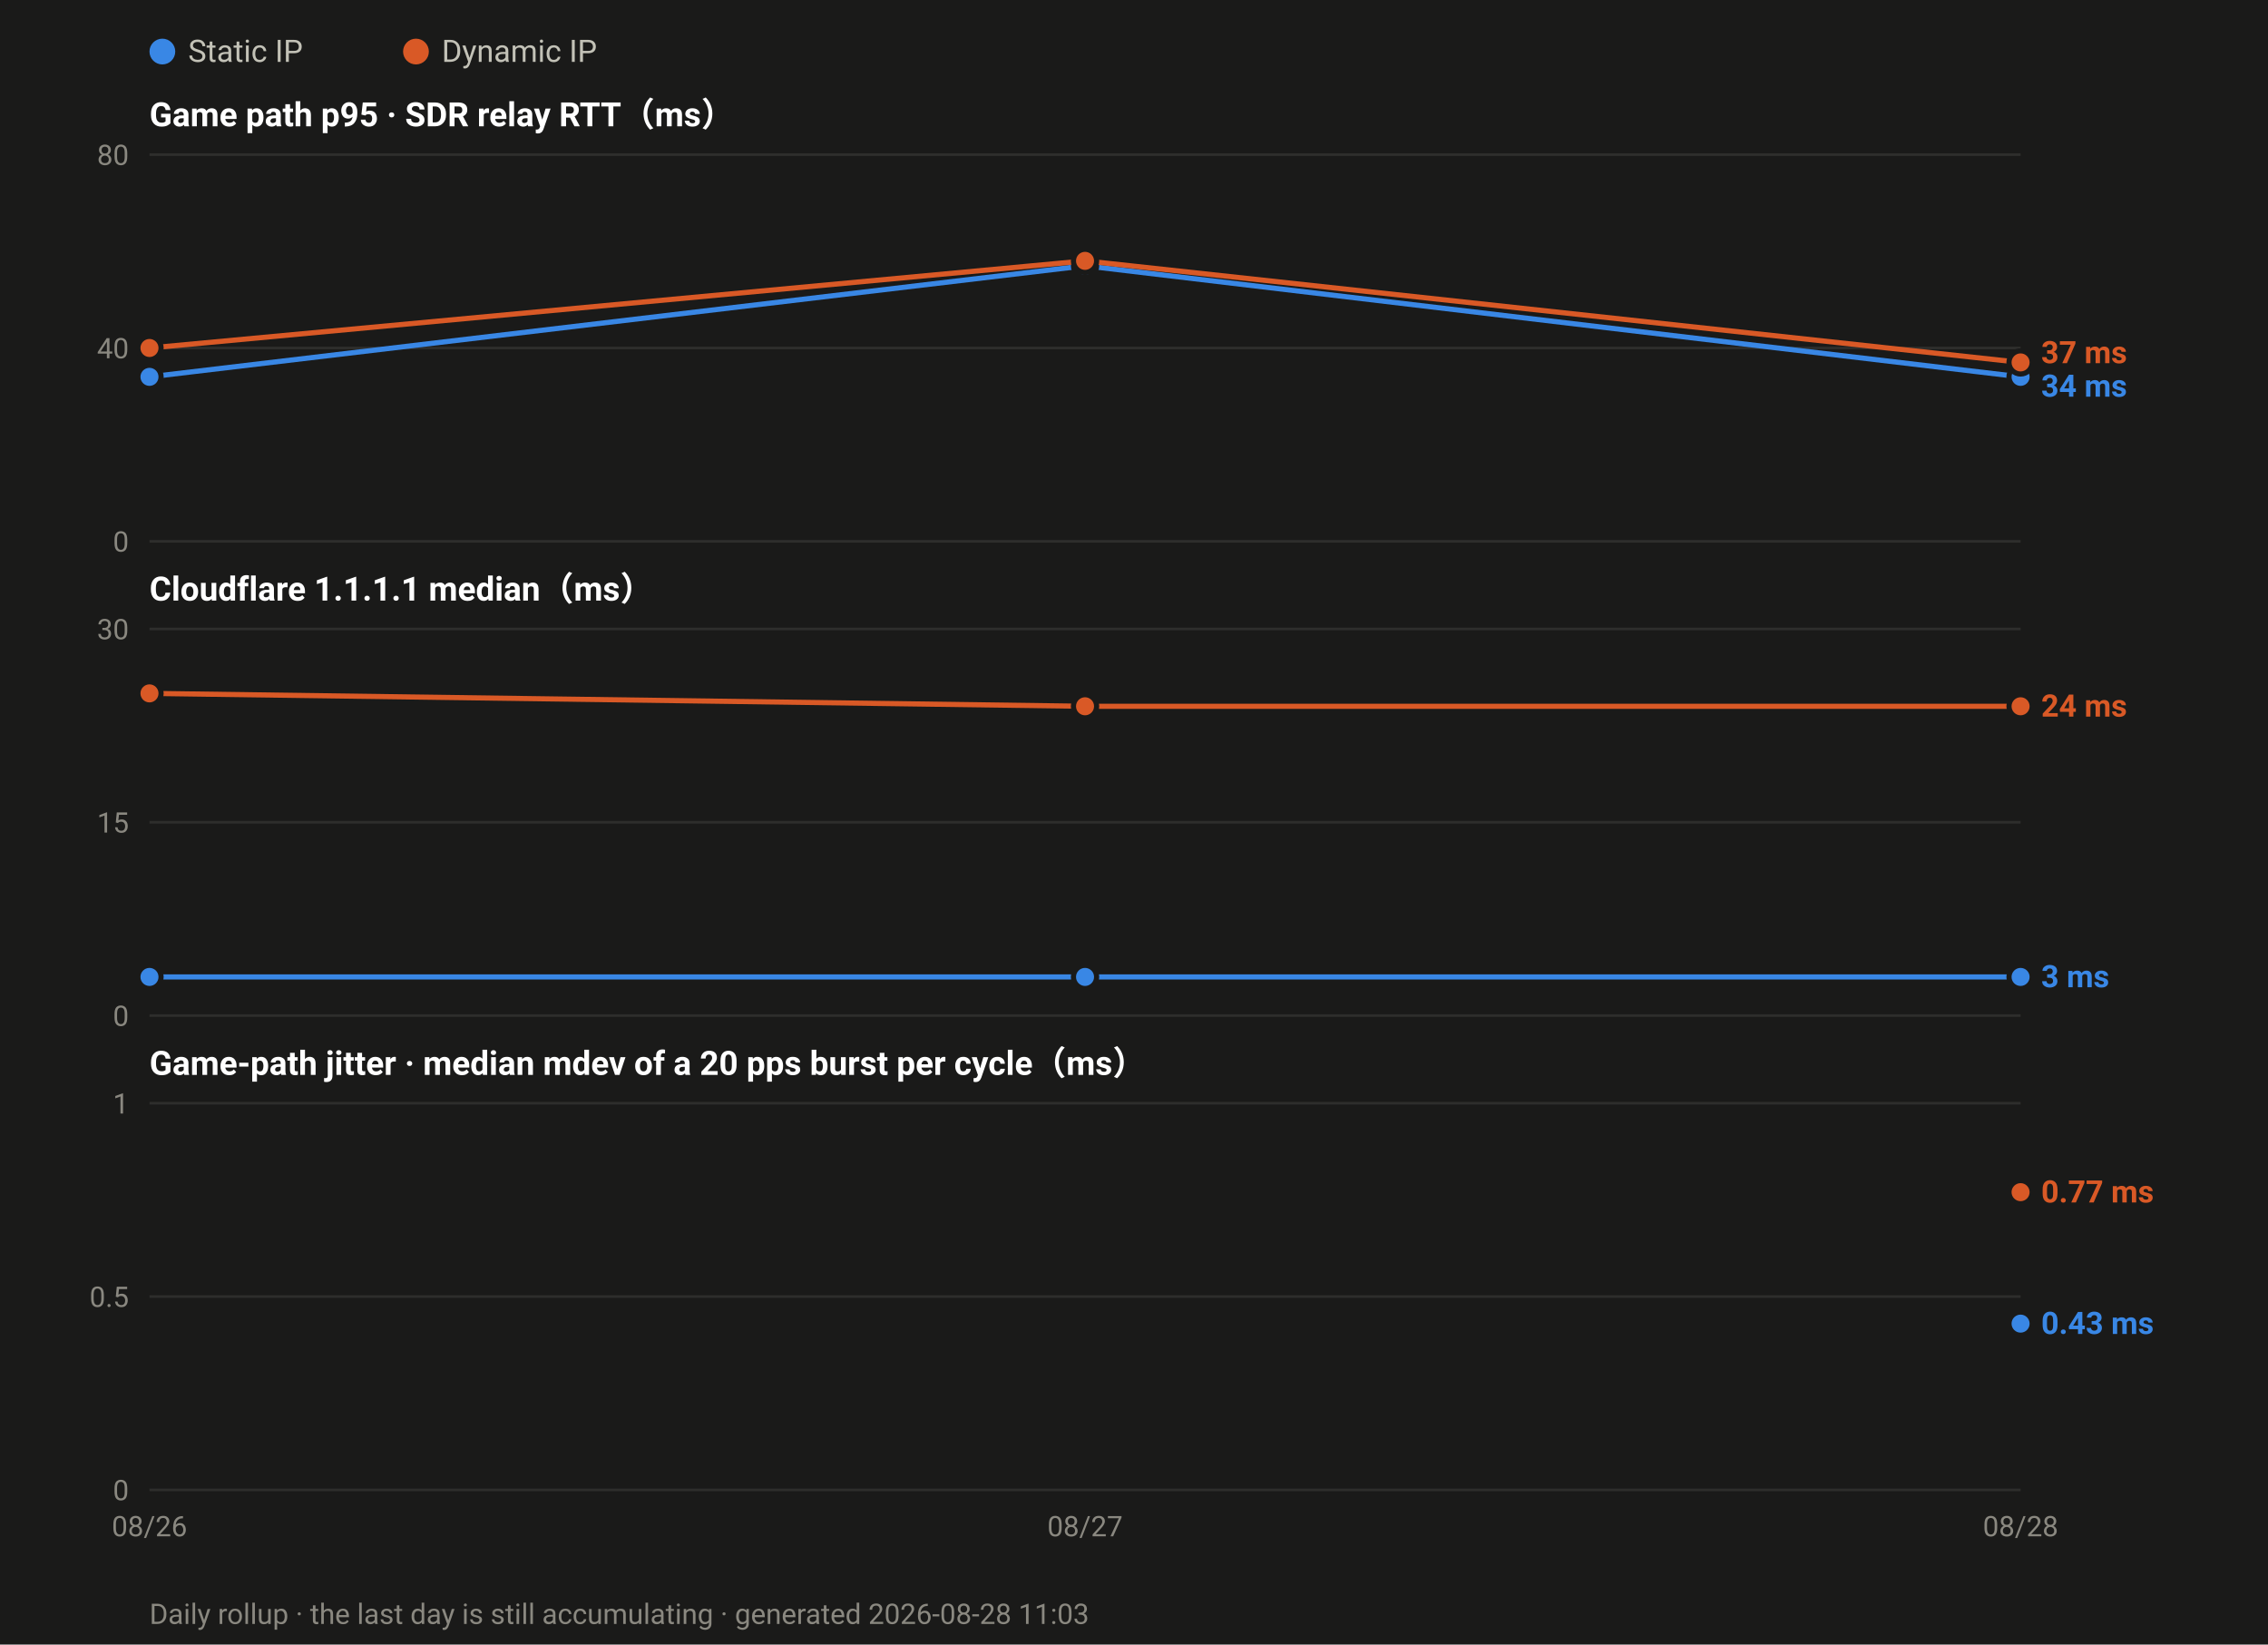
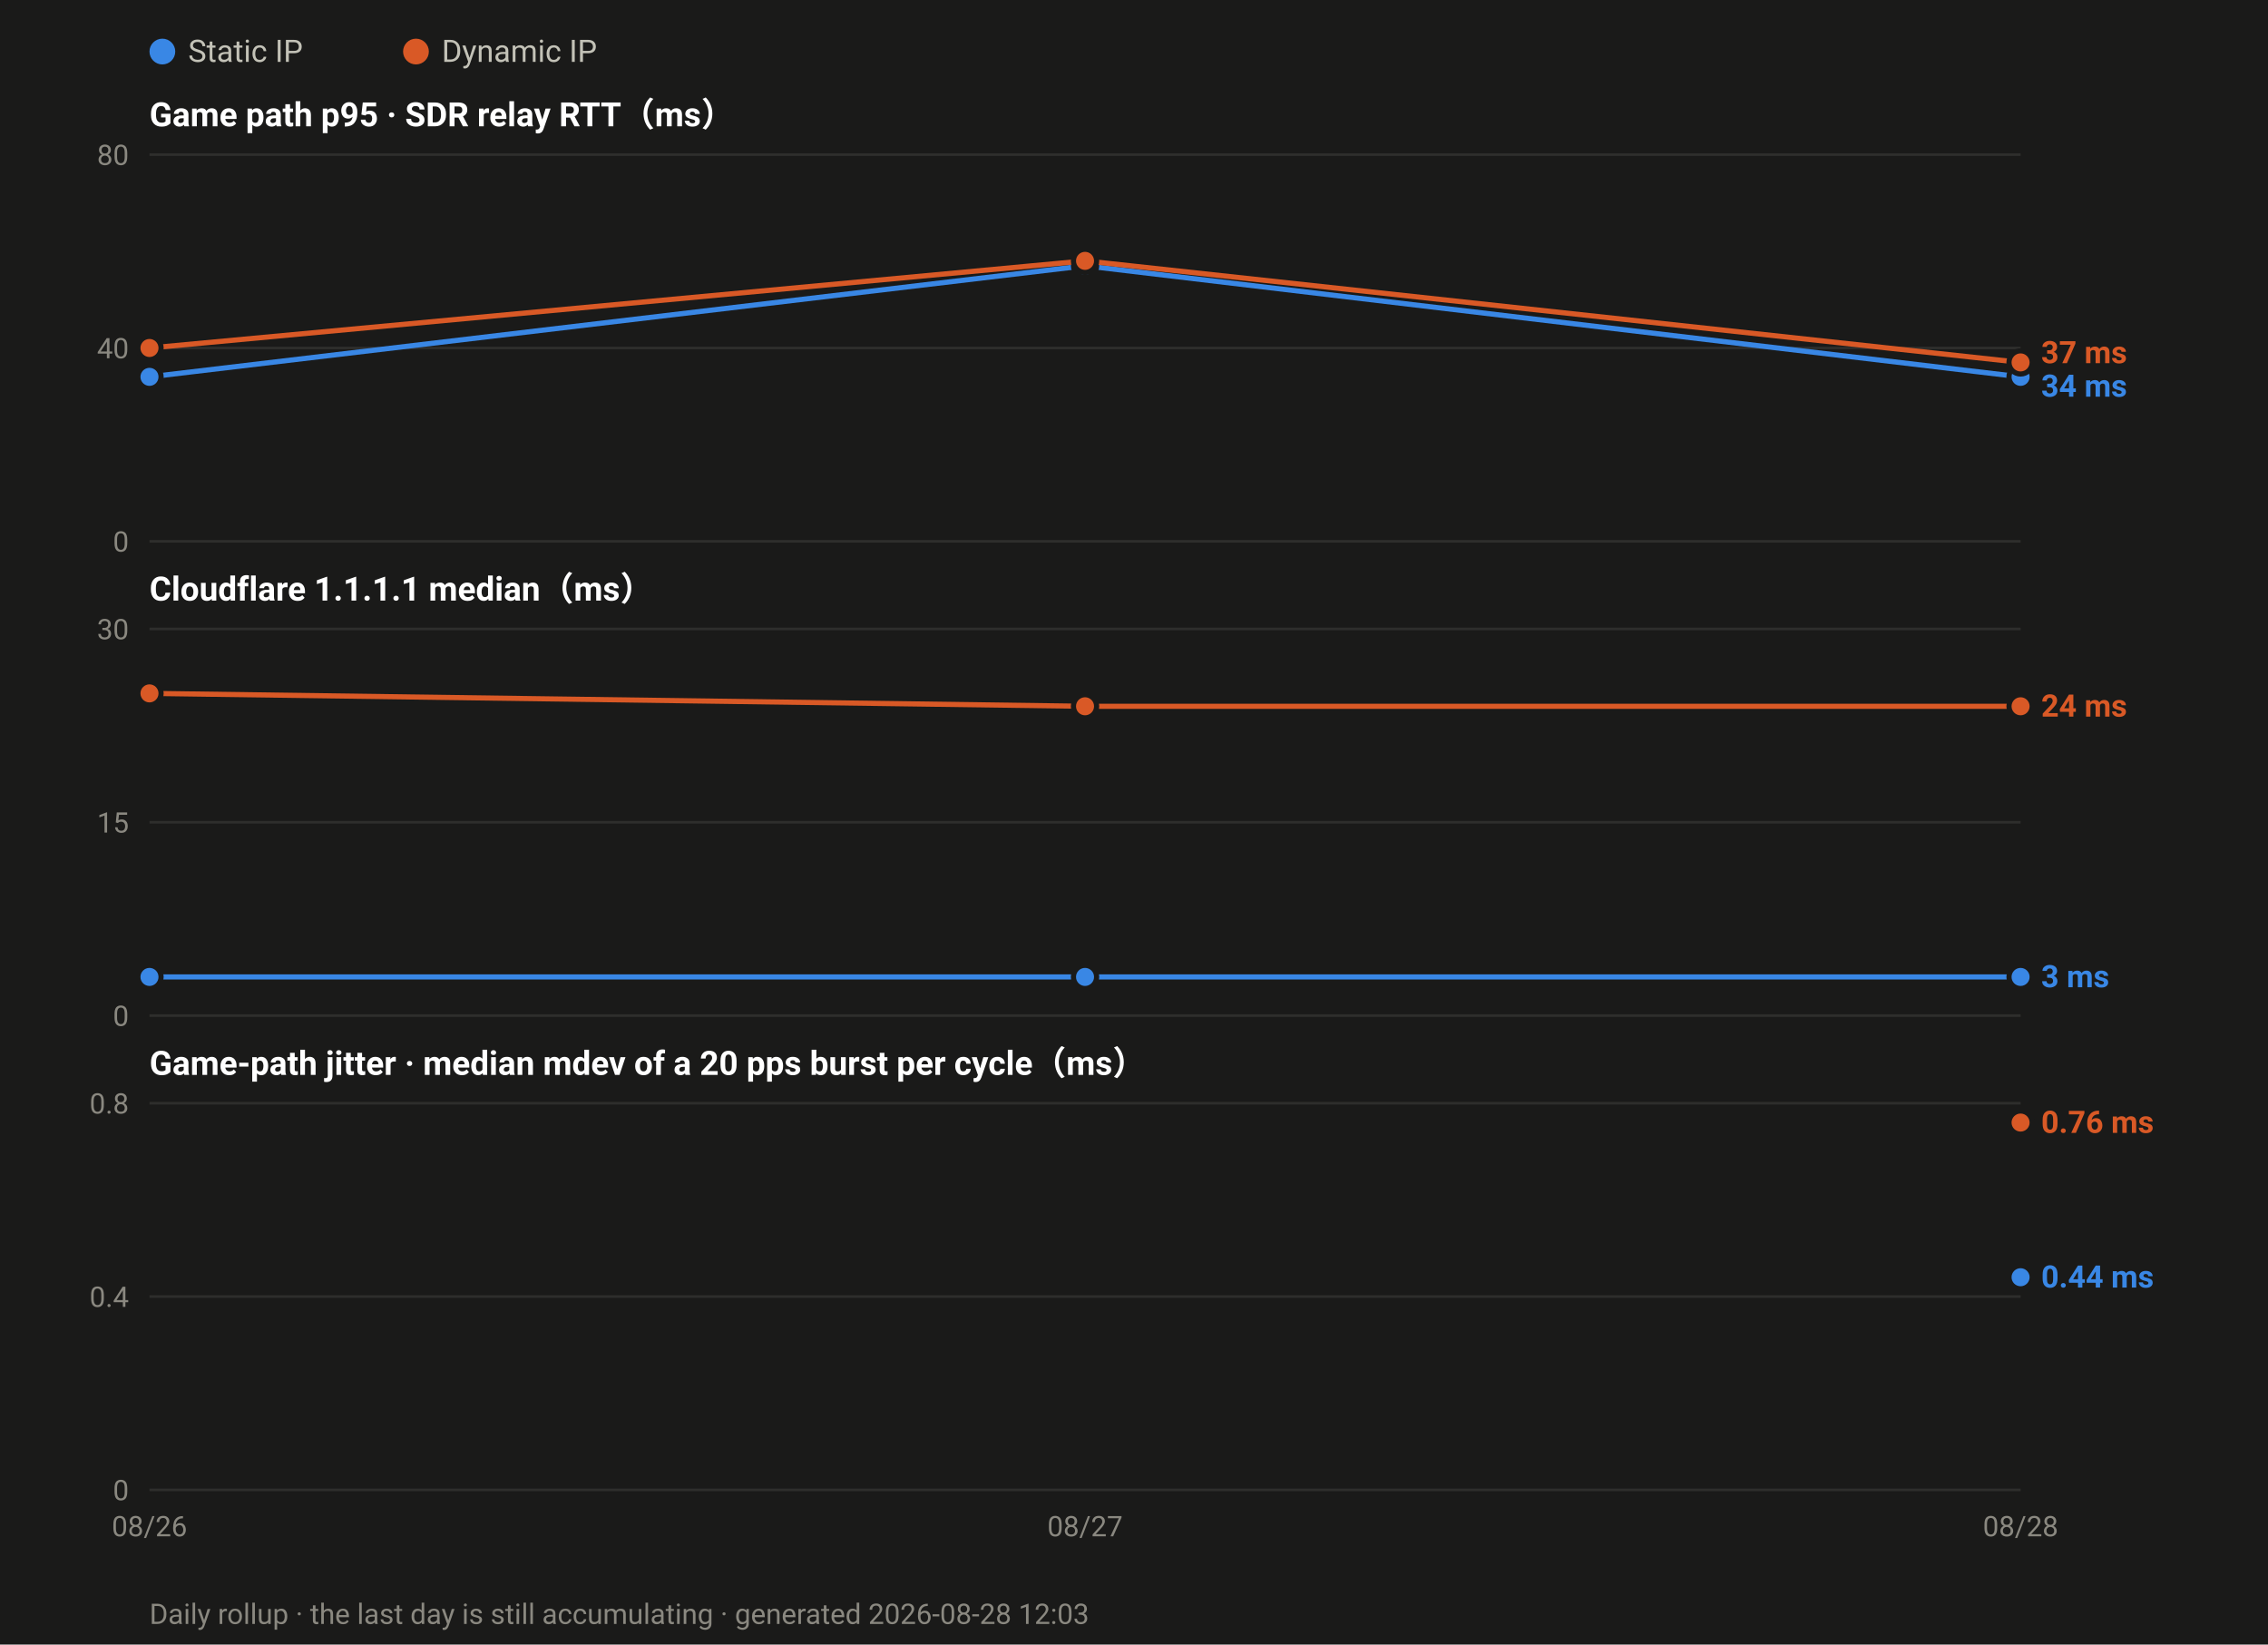
<svg xmlns="http://www.w3.org/2000/svg" width="880" height="638" viewBox="0 0 880 638" font-family="ui-sans-serif,-apple-system,Segoe UI,Roboto,Helvetica,Arial,sans-serif">
  <rect width="880" height="638" fill="#1a1a19" />
  <circle cx="63.0" cy="20" r="5" fill="#3987e5" />
  <text x="73.0" y="24" font-size="12" fill="#c3c2b7">Static IP</text>
  <circle cx="161.4" cy="20" r="5" fill="#d95926" />
  <text x="171.4" y="24" font-size="12" fill="#c3c2b7">Dynamic IP</text>
  <text x="58" y="49.0" font-size="13" font-weight="600" fill="#ffffff">Game path p95 · SDR relay RTT（ms）</text>
  <line x1="58" y1="210.0" x2="784.0" y2="210.0" stroke="#2e2e2c" stroke-width="1" />
  <text x="50" y="214.0" font-size="11" text-anchor="end" fill="#8a8880">0</text>
  <line x1="58" y1="135.0" x2="784.0" y2="135.0" stroke="#2e2e2c" stroke-width="1" />
  <text x="50" y="139.0" font-size="11" text-anchor="end" fill="#8a8880">40</text>
  <line x1="58" y1="60.0" x2="784.0" y2="60.0" stroke="#2e2e2c" stroke-width="1" />
  <text x="50" y="64.0" font-size="11" text-anchor="end" fill="#8a8880">80</text>
  <polyline fill="none" stroke="#3987e5" stroke-width="2" stroke-linejoin="round" points="58.0,146.2 421.0,103.1 784.0,146.2" />
  <circle cx="58.0" cy="146.2" r="4.5" fill="#3987e5" stroke="#1a1a19" stroke-width="2" />
  <circle cx="421.0" cy="103.1" r="4.5" fill="#3987e5" stroke="#1a1a19" stroke-width="2" />
  <circle cx="784.0" cy="146.2" r="4.5" fill="#3987e5" stroke="#1a1a19" stroke-width="2" />
  <polyline fill="none" stroke="#d95926" stroke-width="2" stroke-linejoin="round" points="58.0,135.0 421.0,101.2 784.0,140.6" />
  <circle cx="58.0" cy="135.0" r="4.5" fill="#d95926" stroke="#1a1a19" stroke-width="2" />
  <circle cx="421.0" cy="101.2" r="4.5" fill="#d95926" stroke="#1a1a19" stroke-width="2" />
  <circle cx="784.0" cy="140.6" r="4.5" fill="#d95926" stroke="#1a1a19" stroke-width="2" />
  <text x="792.0" y="140.9" font-size="12" font-weight="600" fill="#d95926">37 ms</text>
  <text x="792.0" y="153.9" font-size="12" font-weight="600" fill="#3987e5">34 ms</text>
  <text x="58" y="233.0" font-size="13" font-weight="600" fill="#ffffff">Cloudflare 1.1.1.1 median（ms）</text>
  <line x1="58" y1="394.0" x2="784.0" y2="394.0" stroke="#2e2e2c" stroke-width="1" />
  <text x="50" y="398.0" font-size="11" text-anchor="end" fill="#8a8880">0</text>
  <line x1="58" y1="319.0" x2="784.0" y2="319.0" stroke="#2e2e2c" stroke-width="1" />
  <text x="50" y="323.0" font-size="11" text-anchor="end" fill="#8a8880">15</text>
  <line x1="58" y1="244.0" x2="784.0" y2="244.0" stroke="#2e2e2c" stroke-width="1" />
  <text x="50" y="248.0" font-size="11" text-anchor="end" fill="#8a8880">30</text>
  <polyline fill="none" stroke="#3987e5" stroke-width="2" stroke-linejoin="round" points="58.0,379.0 421.0,379.0 784.0,379.0" />
  <circle cx="58.0" cy="379.0" r="4.5" fill="#3987e5" stroke="#1a1a19" stroke-width="2" />
  <circle cx="421.0" cy="379.0" r="4.5" fill="#3987e5" stroke="#1a1a19" stroke-width="2" />
  <circle cx="784.0" cy="379.0" r="4.5" fill="#3987e5" stroke="#1a1a19" stroke-width="2" />
  <polyline fill="none" stroke="#d95926" stroke-width="2" stroke-linejoin="round" points="58.0,269.0 421.0,274.0 784.0,274.0" />
  <circle cx="58.0" cy="269.0" r="4.5" fill="#d95926" stroke="#1a1a19" stroke-width="2" />
  <circle cx="421.0" cy="274.0" r="4.5" fill="#d95926" stroke="#1a1a19" stroke-width="2" />
  <circle cx="784.0" cy="274.0" r="4.5" fill="#d95926" stroke="#1a1a19" stroke-width="2" />
  <text x="792.0" y="278.0" font-size="12" font-weight="600" fill="#d95926">24 ms</text>
  <text x="792.0" y="383.0" font-size="12" font-weight="600" fill="#3987e5">3 ms</text>
  <text x="58" y="417.0" font-size="13" font-weight="600" fill="#ffffff">Game-path jitter · median mdev of a 20 pps burst per cycle（ms）</text>
  <line x1="58" y1="578.0" x2="784.0" y2="578.0" stroke="#2e2e2c" stroke-width="1" />
  <text x="50" y="582.0" font-size="11" text-anchor="end" fill="#8a8880">0</text>
  <line x1="58" y1="503.0" x2="784.0" y2="503.0" stroke="#2e2e2c" stroke-width="1" />
-   <text x="50" y="507.0" font-size="11" text-anchor="end" fill="#8a8880">0.5</text>
+   <text x="50" y="507.0" font-size="11" text-anchor="end" fill="#8a8880">0.4</text>
  <line x1="58" y1="428.0" x2="784.0" y2="428.0" stroke="#2e2e2c" stroke-width="1" />
-   <text x="50" y="432.0" font-size="11" text-anchor="end" fill="#8a8880">1</text>
-   <circle cx="784.0" cy="513.5" r="4.5" fill="#3987e5" stroke="#1a1a19" stroke-width="2" />
-   <circle cx="784.0" cy="462.5" r="4.5" fill="#d95926" stroke="#1a1a19" stroke-width="2" />
-   <text x="792.0" y="466.5" font-size="12" font-weight="600" fill="#d95926">0.77 ms</text>
-   <text x="792.0" y="517.5" font-size="12" font-weight="600" fill="#3987e5">0.43 ms</text>
+   <text x="50" y="432.0" font-size="11" text-anchor="end" fill="#8a8880">0.8</text>
+   <circle cx="784.0" cy="495.5" r="4.5" fill="#3987e5" stroke="#1a1a19" stroke-width="2" />
+   <circle cx="784.0" cy="435.5" r="4.5" fill="#d95926" stroke="#1a1a19" stroke-width="2" />
+   <text x="792.0" y="439.5" font-size="12" font-weight="600" fill="#d95926">0.76 ms</text>
+   <text x="792.0" y="499.5" font-size="12" font-weight="600" fill="#3987e5">0.44 ms</text>
  <text x="58.0" y="596.0" font-size="11" text-anchor="middle" fill="#8a8880">08/26</text>
  <text x="421.0" y="596.0" font-size="11" text-anchor="middle" fill="#8a8880">08/27</text>
  <text x="784.0" y="596.0" font-size="11" text-anchor="middle" fill="#8a8880">08/28</text>
-   <text x="58" y="630" font-size="11" fill="#8a8880">Daily rollup · the last day is still accumulating · generated 2026-08-28 11:03</text>
+   <text x="58" y="630" font-size="11" fill="#8a8880">Daily rollup · the last day is still accumulating · generated 2026-08-28 12:03</text>
</svg>
